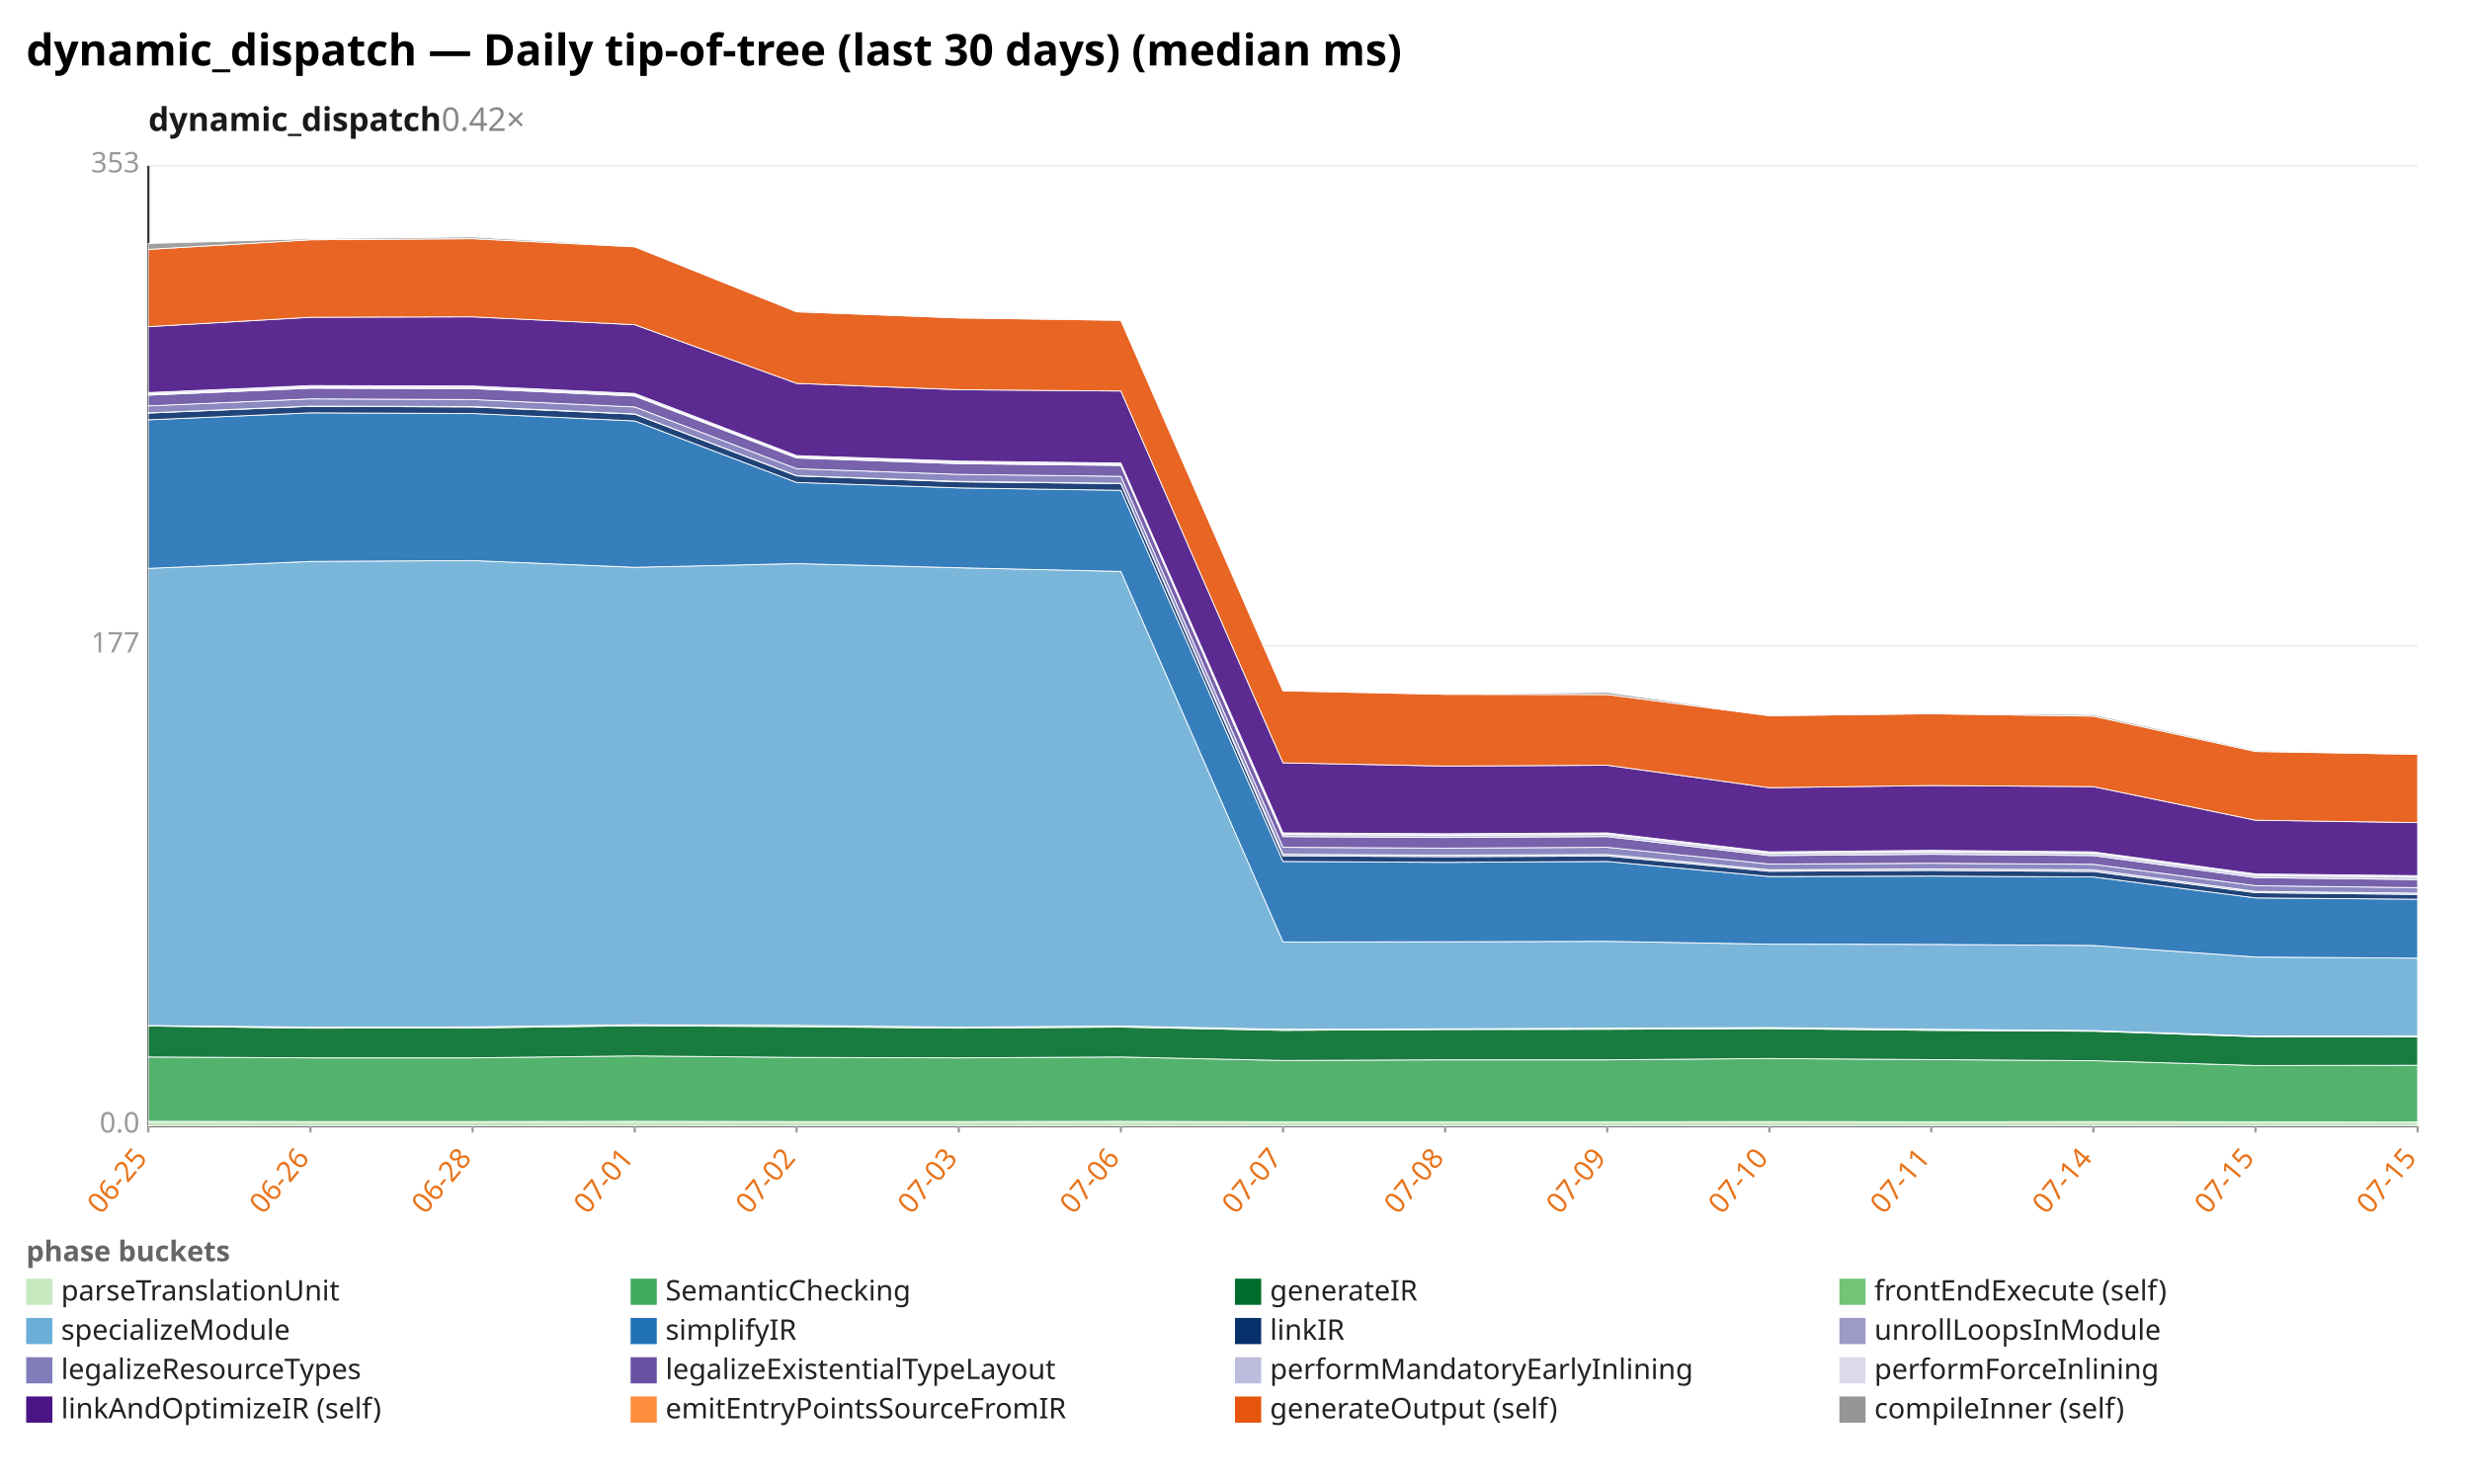
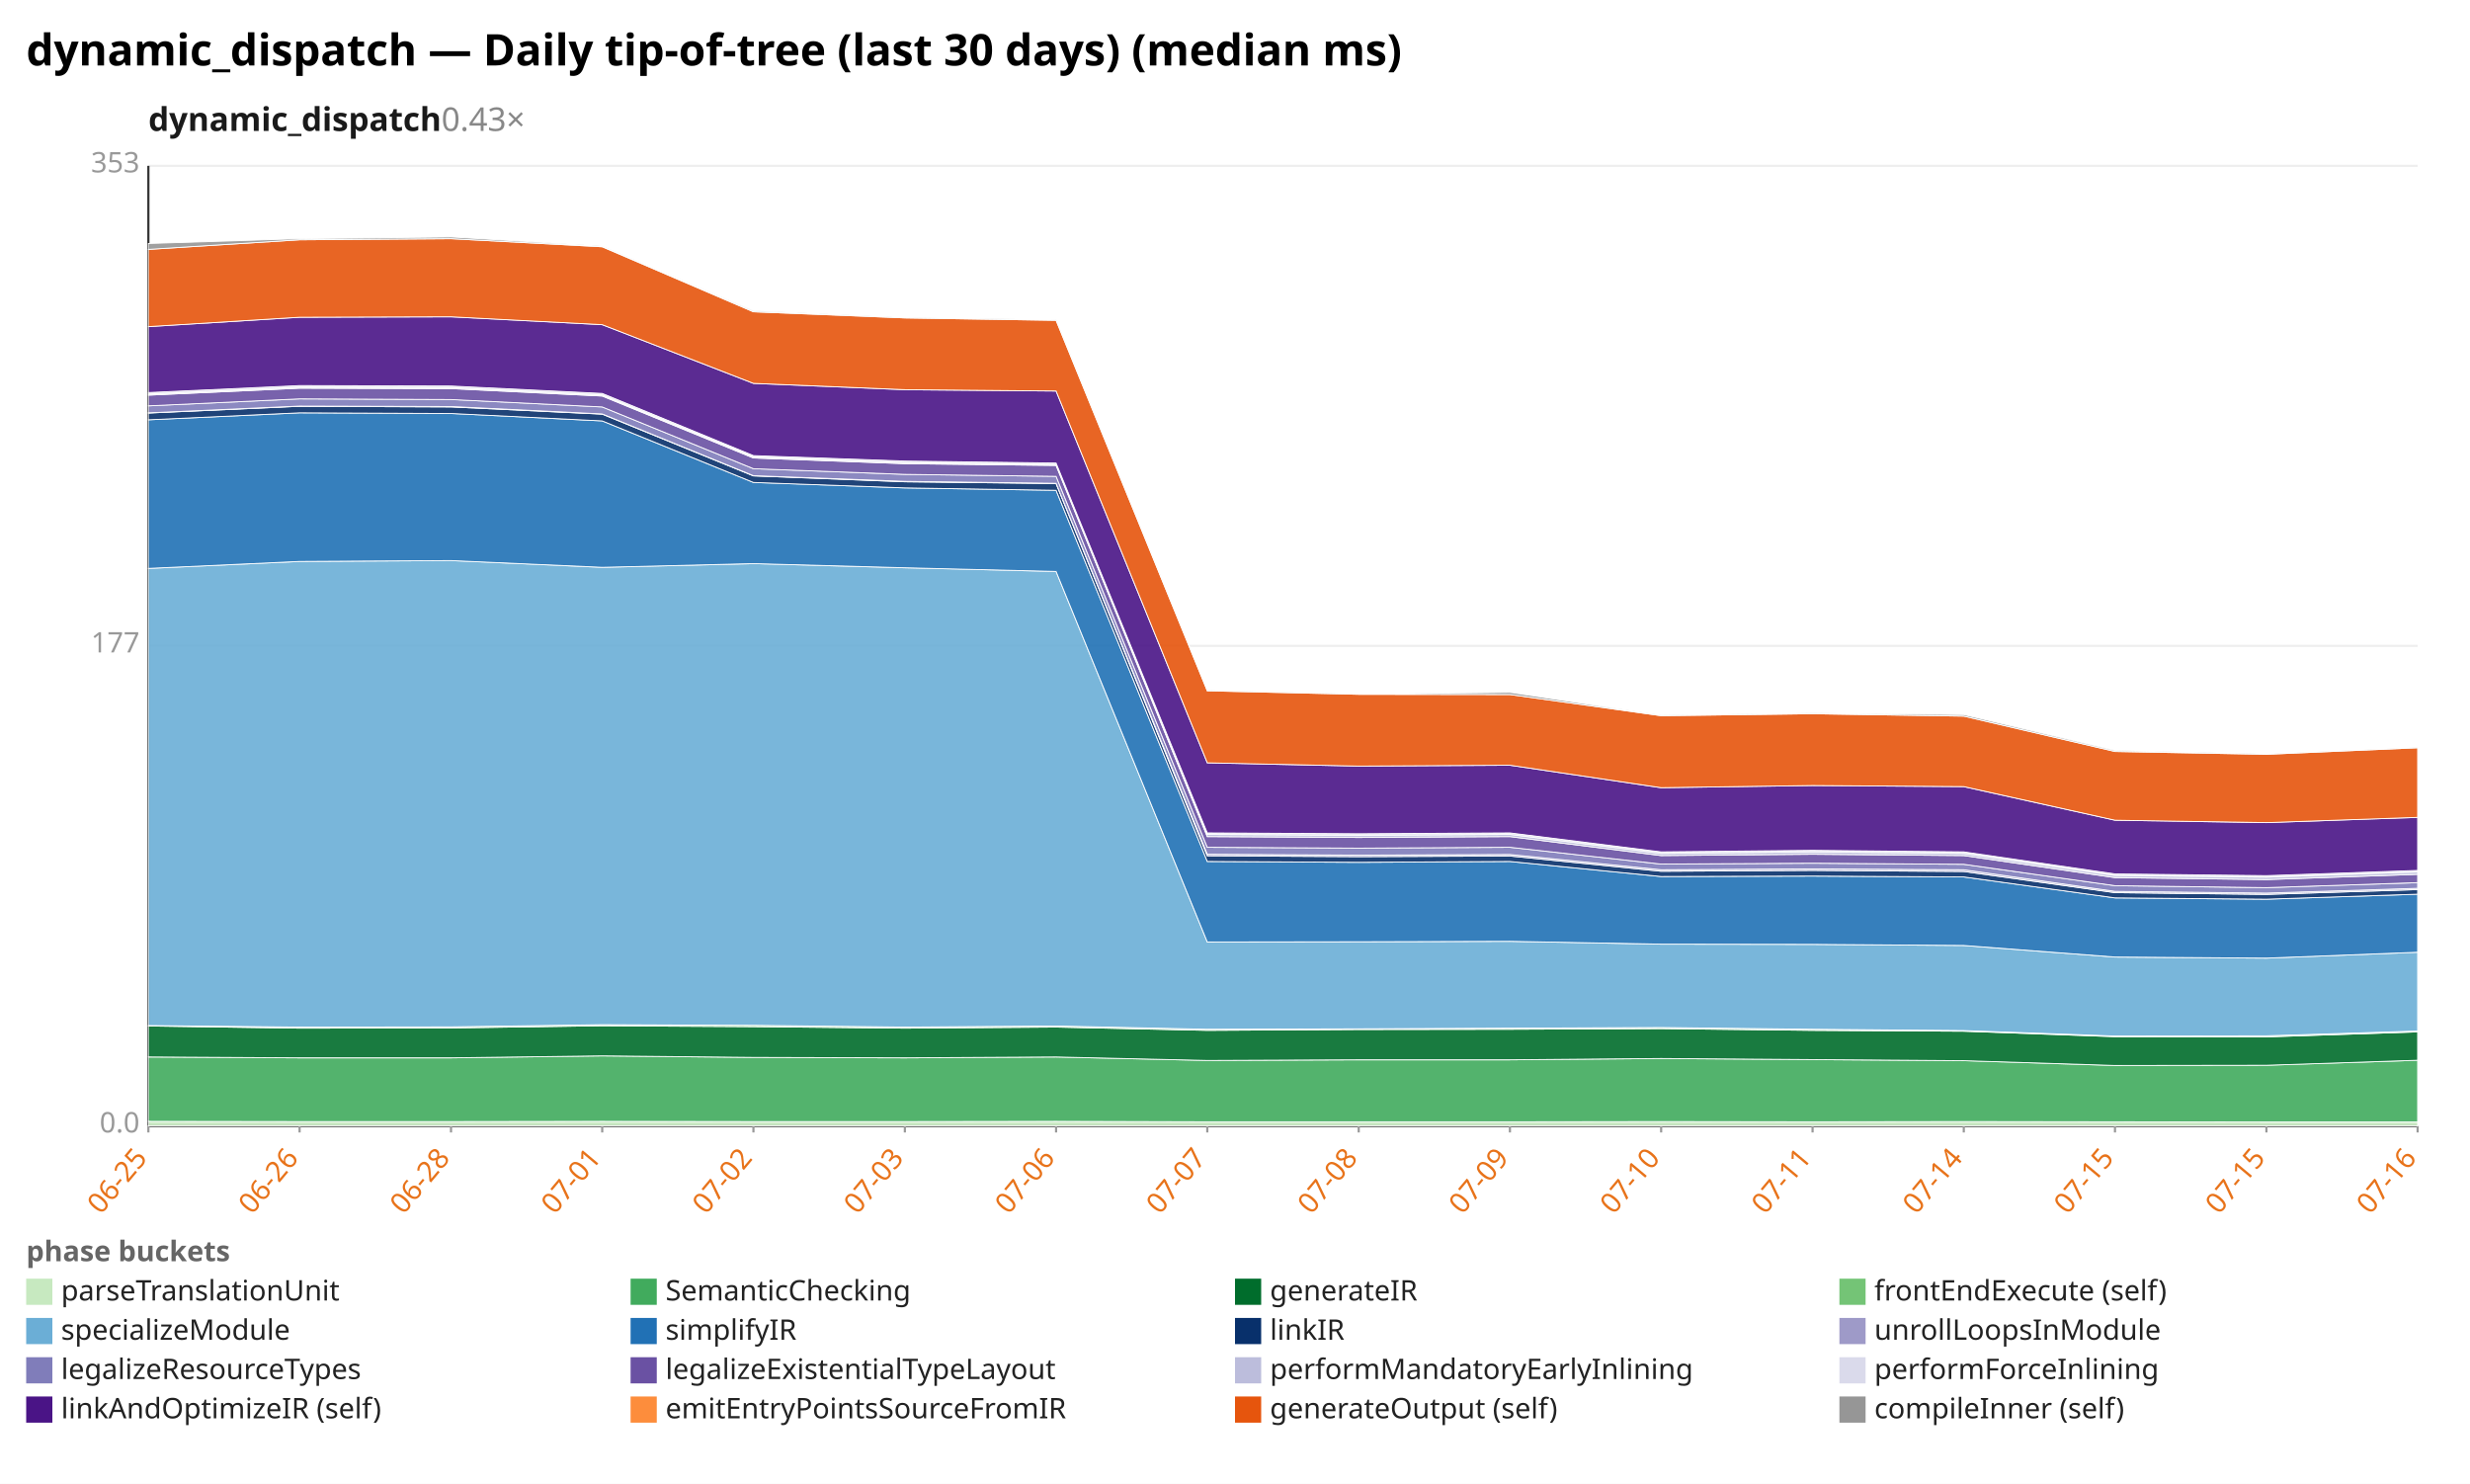
<svg xmlns="http://www.w3.org/2000/svg" width="1132" height="680" viewBox="0 0 1132 680" preserveAspectRatio="xMidYMid meet" font-family="sans-serif" font-size="13">
  <rect width="1132" height="680" fill="white" />
  <text x="12" y="30" font-size="20" font-weight="bold">dynamic_dispatch — Daily tip-of-tree (last 30 days) (median ms)</text>
-   <text x="68" y="60" font-size="15" font-weight="600" fill="#1a1a1a">dynamic_dispatch<tspan fill="#888" font-weight="400" text-decoration="none">  0.42×</tspan>
+   <text x="68" y="60" font-size="15" font-weight="600" fill="#1a1a1a">dynamic_dispatch<tspan fill="#888" font-weight="400" text-decoration="none">  0.43×</tspan>
  </text>
  <line x1="68.0" y1="516.0" x2="1108.0" y2="516.0" stroke="#eee" />
  <text x="64.0" y="519.0" text-anchor="end" fill="#999">0.0</text>
  <line x1="68.0" y1="296.0" x2="1108.0" y2="296.0" stroke="#eee" />
  <text x="64.0" y="299.0" text-anchor="end" fill="#999">177</text>
  <line x1="68.0" y1="76.0" x2="1108.0" y2="76.0" stroke="#eee" />
  <text x="64.0" y="79.0" text-anchor="end" fill="#999">353</text>
  <line x1="68.0" y1="76.0" x2="68.0" y2="516.0" stroke="#333" />
  <line x1="68.0" y1="516.0" x2="1108.0" y2="516.0" stroke="#333" />
  <line x1="68.0" y1="516.0" x2="68.0" y2="519.0" stroke="#999" />
  <text x="68.0" y="531.0" text-anchor="end" fill="#e8731a" transform="rotate(-50 68.0 531.0)">06-25</text>
-   <line x1="142.3" y1="516.0" x2="142.3" y2="519.0" stroke="#999" />
-   <text x="142.3" y="531.0" text-anchor="end" fill="#e8731a" transform="rotate(-50 142.3 531.0)">06-26</text>
-   <line x1="216.6" y1="516.0" x2="216.6" y2="519.0" stroke="#999" />
-   <text x="216.6" y="531.0" text-anchor="end" fill="#e8731a" transform="rotate(-50 216.6 531.0)">06-28</text>
-   <line x1="290.9" y1="516.0" x2="290.9" y2="519.0" stroke="#999" />
-   <text x="290.9" y="531.0" text-anchor="end" fill="#e8731a" transform="rotate(-50 290.9 531.0)">07-01</text>
-   <line x1="365.1" y1="516.0" x2="365.1" y2="519.0" stroke="#999" />
-   <text x="365.1" y="531.0" text-anchor="end" fill="#e8731a" transform="rotate(-50 365.1 531.0)">07-02</text>
-   <line x1="439.4" y1="516.0" x2="439.4" y2="519.0" stroke="#999" />
-   <text x="439.4" y="531.0" text-anchor="end" fill="#e8731a" transform="rotate(-50 439.4 531.0)">07-03</text>
-   <line x1="513.7" y1="516.0" x2="513.7" y2="519.0" stroke="#999" />
-   <text x="513.7" y="531.0" text-anchor="end" fill="#e8731a" transform="rotate(-50 513.7 531.0)">07-06</text>
-   <line x1="588.0" y1="516.0" x2="588.0" y2="519.0" stroke="#999" />
-   <text x="588.0" y="531.0" text-anchor="end" fill="#e8731a" transform="rotate(-50 588.0 531.0)">07-07</text>
-   <line x1="662.3" y1="516.0" x2="662.3" y2="519.0" stroke="#999" />
-   <text x="662.3" y="531.0" text-anchor="end" fill="#e8731a" transform="rotate(-50 662.3 531.0)">07-08</text>
-   <line x1="736.6" y1="516.0" x2="736.6" y2="519.0" stroke="#999" />
-   <text x="736.6" y="531.0" text-anchor="end" fill="#e8731a" transform="rotate(-50 736.6 531.0)">07-09</text>
-   <line x1="810.9" y1="516.0" x2="810.9" y2="519.0" stroke="#999" />
-   <text x="810.9" y="531.0" text-anchor="end" fill="#e8731a" transform="rotate(-50 810.9 531.0)">07-10</text>
-   <line x1="885.1" y1="516.0" x2="885.1" y2="519.0" stroke="#999" />
-   <text x="885.1" y="531.0" text-anchor="end" fill="#e8731a" transform="rotate(-50 885.1 531.0)">07-11</text>
-   <line x1="959.4" y1="516.0" x2="959.4" y2="519.0" stroke="#999" />
-   <text x="959.4" y="531.0" text-anchor="end" fill="#e8731a" transform="rotate(-50 959.4 531.0)">07-14</text>
-   <line x1="1033.7" y1="516.0" x2="1033.7" y2="519.0" stroke="#999" />
-   <text x="1033.7" y="531.0" text-anchor="end" fill="#e8731a" transform="rotate(-50 1033.7 531.0)">07-15</text>
+   <line x1="137.3" y1="516.0" x2="137.3" y2="519.0" stroke="#999" />
+   <text x="137.3" y="531.0" text-anchor="end" fill="#e8731a" transform="rotate(-50 137.3 531.0)">06-26</text>
+   <line x1="206.7" y1="516.0" x2="206.7" y2="519.0" stroke="#999" />
+   <text x="206.7" y="531.0" text-anchor="end" fill="#e8731a" transform="rotate(-50 206.7 531.0)">06-28</text>
+   <line x1="276.0" y1="516.0" x2="276.0" y2="519.0" stroke="#999" />
+   <text x="276.0" y="531.0" text-anchor="end" fill="#e8731a" transform="rotate(-50 276.0 531.0)">07-01</text>
+   <line x1="345.3" y1="516.0" x2="345.3" y2="519.0" stroke="#999" />
+   <text x="345.3" y="531.0" text-anchor="end" fill="#e8731a" transform="rotate(-50 345.3 531.0)">07-02</text>
+   <line x1="414.7" y1="516.0" x2="414.7" y2="519.0" stroke="#999" />
+   <text x="414.7" y="531.0" text-anchor="end" fill="#e8731a" transform="rotate(-50 414.7 531.0)">07-03</text>
+   <line x1="484.0" y1="516.0" x2="484.0" y2="519.0" stroke="#999" />
+   <text x="484.0" y="531.0" text-anchor="end" fill="#e8731a" transform="rotate(-50 484.0 531.0)">07-06</text>
+   <line x1="553.3" y1="516.0" x2="553.3" y2="519.0" stroke="#999" />
+   <text x="553.3" y="531.0" text-anchor="end" fill="#e8731a" transform="rotate(-50 553.3 531.0)">07-07</text>
+   <line x1="622.7" y1="516.0" x2="622.7" y2="519.0" stroke="#999" />
+   <text x="622.7" y="531.0" text-anchor="end" fill="#e8731a" transform="rotate(-50 622.7 531.0)">07-08</text>
+   <line x1="692.0" y1="516.0" x2="692.0" y2="519.0" stroke="#999" />
+   <text x="692.0" y="531.0" text-anchor="end" fill="#e8731a" transform="rotate(-50 692.0 531.0)">07-09</text>
+   <line x1="761.3" y1="516.0" x2="761.3" y2="519.0" stroke="#999" />
+   <text x="761.3" y="531.0" text-anchor="end" fill="#e8731a" transform="rotate(-50 761.3 531.0)">07-10</text>
+   <line x1="830.7" y1="516.0" x2="830.7" y2="519.0" stroke="#999" />
+   <text x="830.7" y="531.0" text-anchor="end" fill="#e8731a" transform="rotate(-50 830.7 531.0)">07-11</text>
+   <line x1="900.0" y1="516.0" x2="900.0" y2="519.0" stroke="#999" />
+   <text x="900.0" y="531.0" text-anchor="end" fill="#e8731a" transform="rotate(-50 900.0 531.0)">07-14</text>
+   <line x1="969.3" y1="516.0" x2="969.3" y2="519.0" stroke="#999" />
+   <text x="969.3" y="531.0" text-anchor="end" fill="#e8731a" transform="rotate(-50 969.3 531.0)">07-15</text>
+   <line x1="1038.7" y1="516.0" x2="1038.7" y2="519.0" stroke="#999" />
+   <text x="1038.7" y="531.0" text-anchor="end" fill="#e8731a" transform="rotate(-50 1038.7 531.0)">07-15</text>
  <line x1="1108.0" y1="516.0" x2="1108.0" y2="519.0" stroke="#999" />
-   <text x="1108.0" y="531.0" text-anchor="end" fill="#e8731a" transform="rotate(-50 1108.0 531.0)">07-15</text>
-   <polygon points="68.0,513.9 142.3,514.0 216.6,514.0 290.9,513.9 365.1,514.0 439.4,514.0 513.7,513.9 588.0,514.1 662.3,514.1 736.6,514.1 810.9,514.0 885.1,514.1 959.4,514.0 1033.7,514.1 1108.0,514.2 1108.0,516.0 1033.7,516.0 959.4,516.0 885.1,516.0 810.9,516.0 736.6,516.0 662.3,516.0 588.0,516.0 513.7,516.0 439.4,516.0 365.1,516.0 290.9,516.0 216.6,516.0 142.3,516.0 68.0,516.0" fill="#c7e9c0" fill-opacity="0.9" stroke="#fff" stroke-width="0.4" />
-   <polygon points="68.0,484.4 142.3,484.8 216.6,484.8 290.9,483.9 365.1,484.6 439.4,484.8 513.7,484.4 588.0,486.0 662.3,485.7 736.6,485.7 810.9,485.1 885.1,485.6 959.4,486.1 1033.7,488.3 1108.0,488.2 1108.0,514.2 1033.7,514.1 959.4,514.0 885.1,514.1 810.9,514.0 736.6,514.1 662.3,514.1 588.0,514.1 513.7,513.9 439.4,514.0 365.1,514.0 290.9,513.9 216.6,514.0 142.3,514.0 68.0,513.9" fill="#41ab5d" fill-opacity="0.9" stroke="#fff" stroke-width="0.4" />
-   <polygon points="68.0,470.2 142.3,471.2 216.6,471.1 290.9,470.1 365.1,470.5 439.4,471.2 513.7,470.7 588.0,472.2 662.3,471.8 736.6,471.7 810.9,471.4 885.1,472.2 959.4,472.6 1033.7,475.1 1108.0,475.2 1108.0,488.2 1033.7,488.3 959.4,486.1 885.1,485.6 810.9,485.1 736.6,485.7 662.3,485.7 588.0,486.0 513.7,484.4 439.4,484.8 365.1,484.6 290.9,483.9 216.6,484.8 142.3,484.8 68.0,484.4" fill="#006d2c" fill-opacity="0.9" stroke="#fff" stroke-width="0.4" />
-   <polygon points="68.0,470.0 142.3,470.7 216.6,470.6 290.9,469.6 365.1,469.9 439.4,470.7 513.7,470.2 588.0,471.7 662.3,471.5 736.6,471.2 810.9,470.9 885.1,471.7 959.4,472.3 1033.7,474.8 1108.0,474.7 1108.0,475.2 1033.7,475.1 959.4,472.6 885.1,472.2 810.9,471.4 736.6,471.7 662.3,471.8 588.0,472.2 513.7,470.7 439.4,471.2 365.1,470.5 290.9,470.1 216.6,471.1 142.3,471.2 68.0,470.2" fill="#74c476" fill-opacity="0.9" stroke="#fff" stroke-width="0.4" />
-   <polygon points="68.0,260.5 142.3,257.3 216.6,256.9 290.9,260.0 365.1,258.3 439.4,260.2 513.7,261.9 588.0,431.7 662.3,431.6 736.6,431.4 810.9,432.7 885.1,432.8 959.4,433.3 1033.7,438.6 1108.0,439.1 1108.0,474.7 1033.7,474.8 959.4,472.3 885.1,471.7 810.9,470.9 736.6,471.2 662.3,471.5 588.0,471.7 513.7,470.2 439.4,470.7 365.1,469.9 290.9,469.6 216.6,470.6 142.3,470.7 68.0,470.0" fill="#6baed6" fill-opacity="0.9" stroke="#fff" stroke-width="0.4" />
-   <polygon points="68.0,192.4 142.3,189.2 216.6,189.5 290.9,192.9 365.1,221.1 439.4,223.6 513.7,224.7 588.0,394.8 662.3,395.2 736.6,394.8 810.9,401.7 885.1,401.5 959.4,401.9 1033.7,411.5 1108.0,412.1 1108.0,439.1 1033.7,438.6 959.4,433.3 885.1,432.8 810.9,432.7 736.6,431.4 662.3,431.6 588.0,431.7 513.7,261.9 439.4,260.2 365.1,258.3 290.9,260.0 216.6,256.9 142.3,257.3 68.0,260.5" fill="#2171b5" fill-opacity="0.9" stroke="#fff" stroke-width="0.4" />
-   <polygon points="68.0,189.3 142.3,186.2 216.6,186.5 290.9,189.8 365.1,218.1 439.4,220.8 513.7,221.6 588.0,392.2 662.3,392.6 736.6,392.3 810.9,399.3 885.1,398.9 959.4,399.4 1033.7,409.1 1108.0,409.9 1108.0,412.1 1033.7,411.5 959.4,401.9 885.1,401.5 810.9,401.7 736.6,394.8 662.3,395.2 588.0,394.8 513.7,224.7 439.4,223.6 365.1,221.1 290.9,192.9 216.6,189.5 142.3,189.2 68.0,192.4" fill="#08306b" fill-opacity="0.9" stroke="#fff" stroke-width="0.4" />
-   <polygon points="68.0,189.2 142.3,186.1 216.6,186.3 290.9,189.7 365.1,218.0 439.4,220.6 513.7,221.5 588.0,391.5 662.3,391.9 736.6,391.6 810.9,398.6 885.1,398.2 959.4,398.6 1033.7,408.5 1108.0,409.3 1108.0,409.9 1033.7,409.1 959.4,399.4 885.1,398.9 810.9,399.3 736.6,392.3 662.3,392.6 588.0,392.2 513.7,221.6 439.4,220.8 365.1,218.1 290.9,189.8 216.6,186.5 142.3,186.2 68.0,189.3" fill="#9e9ac8" fill-opacity="0.9" stroke="#fff" stroke-width="0.4" />
-   <polygon points="68.0,186.0 142.3,182.8 216.6,183.1 290.9,186.5 365.1,214.8 439.4,217.4 513.7,218.3 588.0,388.3 662.3,388.7 736.6,388.3 810.9,396.0 885.1,395.6 959.4,396.1 1033.7,405.9 1108.0,406.8 1108.0,409.3 1033.7,408.5 959.4,398.6 885.1,398.2 810.9,398.6 736.6,391.6 662.3,391.9 588.0,391.5 513.7,221.5 439.4,220.6 365.1,218.0 290.9,189.7 216.6,186.3 142.3,186.1 68.0,189.2" fill="#807dba" fill-opacity="0.9" stroke="#fff" stroke-width="0.4" />
-   <polygon points="68.0,181.1 142.3,177.9 216.6,178.1 290.9,181.5 365.1,209.9 439.4,212.5 513.7,213.3 588.0,383.4 662.3,383.8 736.6,383.4 810.9,392.1 885.1,391.5 959.4,392.1 1033.7,402.2 1108.0,403.1 1108.0,406.8 1033.7,405.9 959.4,396.1 885.1,395.6 810.9,396.0 736.6,388.3 662.3,388.7 588.0,388.3 513.7,218.3 439.4,217.4 365.1,214.8 290.9,186.5 216.6,183.1 142.3,182.8 68.0,186.0" fill="#6a51a3" fill-opacity="0.9" stroke="#fff" stroke-width="0.4" />
-   <polygon points="68.0,180.6 142.3,177.4 216.6,177.6 290.9,181.0 365.1,209.4 439.4,212.0 513.7,212.9 588.0,382.4 662.3,382.8 736.6,382.4 810.9,391.1 885.1,390.4 959.4,391.1 1033.7,401.2 1108.0,402.0 1108.0,403.1 1033.7,402.2 959.4,392.1 885.1,391.5 810.9,392.1 736.6,383.4 662.3,383.8 588.0,383.4 513.7,213.3 439.4,212.5 365.1,209.9 290.9,181.5 216.6,178.1 142.3,177.9 68.0,181.1" fill="#bcbddc" fill-opacity="0.9" stroke="#fff" stroke-width="0.4" />
-   <polygon points="68.0,179.9 142.3,176.7 216.6,176.9 290.9,180.3 365.1,208.8 439.4,211.3 513.7,212.2 588.0,381.7 662.3,382.1 736.6,381.7 810.9,390.4 885.1,389.7 959.4,390.4 1033.7,400.5 1108.0,401.3 1108.0,402.0 1033.7,401.2 959.4,391.1 885.1,390.4 810.9,391.1 736.6,382.4 662.3,382.8 588.0,382.4 513.7,212.9 439.4,212.0 365.1,209.4 290.9,181.0 216.6,177.6 142.3,177.4 68.0,180.6" fill="#dadaeb" fill-opacity="0.9" stroke="#fff" stroke-width="0.4" />
-   <polygon points="68.0,149.7 142.3,145.4 216.6,145.2 290.9,148.8 365.1,175.7 439.4,178.6 513.7,179.2 588.0,349.6 662.3,351.1 736.6,350.7 810.9,361.0 885.1,360.0 959.4,360.5 1033.7,375.9 1108.0,377.0 1108.0,401.3 1033.7,400.5 959.4,390.4 885.1,389.7 810.9,390.4 736.6,381.7 662.3,382.1 588.0,381.7 513.7,212.2 439.4,211.3 365.1,208.8 290.9,180.3 216.6,176.9 142.3,176.7 68.0,179.9" fill="#4a1486" fill-opacity="0.9" stroke="#fff" stroke-width="0.4" />
-   <polygon points="68.0,114.3 142.3,109.9 216.6,109.4 290.9,113.1 365.1,142.9 439.4,145.7 513.7,146.8 588.0,316.6 662.3,318.2 736.6,318.3 810.9,328.0 885.1,327.1 959.4,328.2 1033.7,344.4 1108.0,345.7 1108.0,377.0 1033.7,375.9 959.4,360.5 885.1,360.0 810.9,361.0 736.6,350.7 662.3,351.1 588.0,349.6 513.7,179.2 439.4,178.6 365.1,175.7 290.9,148.8 216.6,145.2 142.3,145.4 68.0,149.7" fill="#e6550d" fill-opacity="0.9" stroke="#fff" stroke-width="0.4" />
-   <polygon points="68.0,111.6 142.3,109.4 216.6,108.6 290.9,112.8 365.1,142.4 439.4,145.6 513.7,146.5 588.0,316.4 662.3,318.1 736.6,317.3 810.9,327.8 885.1,326.8 959.4,327.5 1033.7,343.9 1108.0,345.6 1108.0,345.7 1033.7,344.4 959.4,328.2 885.1,327.1 810.9,328.0 736.6,318.3 662.3,318.2 588.0,316.6 513.7,146.8 439.4,145.7 365.1,142.9 290.9,113.1 216.6,109.4 142.3,109.9 68.0,114.3" fill="#969696" fill-opacity="0.9" stroke="#fff" stroke-width="0.4" />
+   <text x="1108.0" y="531.0" text-anchor="end" fill="#e8731a" transform="rotate(-50 1108.0 531.0)">07-16</text>
+   <polygon points="68.0,513.9 137.3,514.0 206.7,514.0 276.0,513.9 345.3,514.0 414.7,514.0 484.0,513.9 553.3,514.1 622.7,514.1 692.0,514.1 761.3,514.0 830.7,514.1 900.0,514.0 969.3,514.1 1038.7,514.2 1108.0,514.2 1108.0,516.0 1038.7,516.0 969.3,516.0 900.0,516.0 830.7,516.0 761.3,516.0 692.0,516.0 622.7,516.0 553.3,516.0 484.0,516.0 414.7,516.0 345.3,516.0 276.0,516.0 206.7,516.0 137.3,516.0 68.0,516.0" fill="#c7e9c0" fill-opacity="0.9" stroke="#fff" stroke-width="0.4" />
+   <polygon points="68.0,484.4 137.3,484.8 206.7,484.8 276.0,483.9 345.3,484.6 414.7,484.8 484.0,484.4 553.3,486.0 622.7,485.7 692.0,485.7 761.3,485.1 830.7,485.6 900.0,486.1 969.3,488.3 1038.7,488.2 1108.0,485.9 1108.0,514.2 1038.7,514.2 969.3,514.1 900.0,514.0 830.7,514.1 761.3,514.0 692.0,514.1 622.7,514.1 553.3,514.1 484.0,513.9 414.7,514.0 345.3,514.0 276.0,513.9 206.7,514.0 137.3,514.0 68.0,513.9" fill="#41ab5d" fill-opacity="0.9" stroke="#fff" stroke-width="0.4" />
+   <polygon points="68.0,470.2 137.3,471.2 206.7,471.1 276.0,470.1 345.3,470.5 414.7,471.2 484.0,470.7 553.3,472.2 622.7,471.8 692.0,471.7 761.3,471.4 830.7,472.2 900.0,472.6 969.3,475.1 1038.7,475.2 1108.0,472.9 1108.0,485.9 1038.7,488.2 969.3,488.3 900.0,486.1 830.7,485.6 761.3,485.1 692.0,485.7 622.7,485.7 553.3,486.0 484.0,484.4 414.7,484.8 345.3,484.6 276.0,483.9 206.7,484.8 137.3,484.8 68.0,484.4" fill="#006d2c" fill-opacity="0.9" stroke="#fff" stroke-width="0.4" />
+   <polygon points="68.0,470.0 137.3,470.7 206.7,470.6 276.0,469.6 345.3,469.9 414.7,470.7 484.0,470.2 553.3,471.7 622.7,471.5 692.0,471.2 761.3,470.9 830.7,471.7 900.0,472.3 969.3,474.8 1038.7,474.7 1108.0,472.5 1108.0,472.9 1038.7,475.2 969.3,475.1 900.0,472.6 830.7,472.2 761.3,471.4 692.0,471.7 622.7,471.8 553.3,472.2 484.0,470.7 414.7,471.2 345.3,470.5 276.0,470.1 206.7,471.1 137.3,471.2 68.0,470.2" fill="#74c476" fill-opacity="0.9" stroke="#fff" stroke-width="0.4" />
+   <polygon points="68.0,260.5 137.3,257.3 206.7,256.9 276.0,260.0 345.3,258.3 414.7,260.2 484.0,261.9 553.3,431.7 622.7,431.6 692.0,431.4 761.3,432.7 830.7,432.8 900.0,433.3 969.3,438.6 1038.7,439.1 1108.0,436.4 1108.0,472.5 1038.7,474.7 969.3,474.8 900.0,472.3 830.7,471.7 761.3,470.9 692.0,471.2 622.7,471.5 553.3,471.7 484.0,470.2 414.7,470.7 345.3,469.9 276.0,469.6 206.7,470.6 137.3,470.7 68.0,470.0" fill="#6baed6" fill-opacity="0.9" stroke="#fff" stroke-width="0.4" />
+   <polygon points="68.0,192.4 137.3,189.2 206.7,189.5 276.0,192.9 345.3,221.1 414.7,223.6 484.0,224.7 553.3,394.8 622.7,395.2 692.0,394.8 761.3,401.7 830.7,401.5 900.0,401.9 969.3,411.5 1038.7,412.1 1108.0,409.8 1108.0,436.4 1038.7,439.1 969.3,438.6 900.0,433.3 830.7,432.8 761.3,432.7 692.0,431.4 622.7,431.6 553.3,431.7 484.0,261.9 414.7,260.2 345.3,258.3 276.0,260.0 206.7,256.9 137.3,257.3 68.0,260.5" fill="#2171b5" fill-opacity="0.9" stroke="#fff" stroke-width="0.4" />
+   <polygon points="68.0,189.3 137.3,186.2 206.7,186.5 276.0,189.8 345.3,218.1 414.7,220.8 484.0,221.6 553.3,392.2 622.7,392.6 692.0,392.3 761.3,399.3 830.7,398.9 900.0,399.4 969.3,409.1 1038.7,409.9 1108.0,407.7 1108.0,409.8 1038.7,412.1 969.3,411.5 900.0,401.9 830.7,401.5 761.3,401.7 692.0,394.8 622.7,395.2 553.3,394.8 484.0,224.7 414.7,223.6 345.3,221.1 276.0,192.9 206.7,189.5 137.3,189.2 68.0,192.4" fill="#08306b" fill-opacity="0.9" stroke="#fff" stroke-width="0.4" />
+   <polygon points="68.0,189.2 137.3,186.1 206.7,186.3 276.0,189.7 345.3,218.0 414.7,220.6 484.0,221.5 553.3,391.5 622.7,391.9 692.0,391.6 761.3,398.6 830.7,398.2 900.0,398.6 969.3,408.5 1038.7,409.3 1108.0,407.1 1108.0,407.7 1038.7,409.9 969.3,409.1 900.0,399.4 830.7,398.9 761.3,399.3 692.0,392.3 622.7,392.6 553.3,392.2 484.0,221.6 414.7,220.8 345.3,218.1 276.0,189.8 206.7,186.5 137.3,186.2 68.0,189.3" fill="#9e9ac8" fill-opacity="0.9" stroke="#fff" stroke-width="0.4" />
+   <polygon points="68.0,186.0 137.3,182.8 206.7,183.1 276.0,186.5 345.3,214.8 414.7,217.4 484.0,218.3 553.3,388.3 622.7,388.7 692.0,388.3 761.3,396.0 830.7,395.6 900.0,396.1 969.3,405.9 1038.7,406.8 1108.0,404.5 1108.0,407.1 1038.7,409.3 969.3,408.5 900.0,398.6 830.7,398.2 761.3,398.6 692.0,391.6 622.7,391.9 553.3,391.5 484.0,221.5 414.7,220.6 345.3,218.0 276.0,189.7 206.7,186.3 137.3,186.1 68.0,189.2" fill="#807dba" fill-opacity="0.9" stroke="#fff" stroke-width="0.4" />
+   <polygon points="68.0,181.1 137.3,177.9 206.7,178.1 276.0,181.5 345.3,209.9 414.7,212.5 484.0,213.3 553.3,383.4 622.7,383.8 692.0,383.4 761.3,392.1 830.7,391.5 900.0,392.1 969.3,402.2 1038.7,403.1 1108.0,400.7 1108.0,404.5 1038.7,406.8 969.3,405.9 900.0,396.1 830.7,395.6 761.3,396.0 692.0,388.3 622.7,388.7 553.3,388.3 484.0,218.3 414.7,217.4 345.3,214.8 276.0,186.5 206.7,183.1 137.3,182.8 68.0,186.0" fill="#6a51a3" fill-opacity="0.9" stroke="#fff" stroke-width="0.4" />
+   <polygon points="68.0,180.6 137.3,177.4 206.7,177.6 276.0,181.0 345.3,209.4 414.7,212.0 484.0,212.9 553.3,382.4 622.7,382.8 692.0,382.4 761.3,391.1 830.7,390.4 900.0,391.1 969.3,401.2 1038.7,402.0 1108.0,399.6 1108.0,400.7 1038.7,403.1 969.3,402.2 900.0,392.1 830.7,391.5 761.3,392.1 692.0,383.4 622.7,383.8 553.3,383.4 484.0,213.3 414.7,212.5 345.3,209.9 276.0,181.5 206.7,178.1 137.3,177.9 68.0,181.1" fill="#bcbddc" fill-opacity="0.9" stroke="#fff" stroke-width="0.4" />
+   <polygon points="68.0,179.9 137.3,176.7 206.7,176.9 276.0,180.3 345.3,208.8 414.7,211.3 484.0,212.2 553.3,381.7 622.7,382.1 692.0,381.7 761.3,390.4 830.7,389.7 900.0,390.4 969.3,400.5 1038.7,401.3 1108.0,398.9 1108.0,399.6 1038.7,402.0 969.3,401.2 900.0,391.1 830.7,390.4 761.3,391.1 692.0,382.4 622.7,382.8 553.3,382.4 484.0,212.9 414.7,212.0 345.3,209.4 276.0,181.0 206.7,177.6 137.3,177.4 68.0,180.6" fill="#dadaeb" fill-opacity="0.9" stroke="#fff" stroke-width="0.4" />
+   <polygon points="68.0,149.7 137.3,145.4 206.7,145.2 276.0,148.8 345.3,175.7 414.7,178.6 484.0,179.2 553.3,349.6 622.7,351.1 692.0,350.7 761.3,361.0 830.7,360.0 900.0,360.5 969.3,375.9 1038.7,377.0 1108.0,374.6 1108.0,398.9 1038.7,401.3 969.3,400.5 900.0,390.4 830.7,389.7 761.3,390.4 692.0,381.7 622.7,382.1 553.3,381.7 484.0,212.2 414.7,211.3 345.3,208.8 276.0,180.3 206.7,176.9 137.3,176.7 68.0,179.9" fill="#4a1486" fill-opacity="0.9" stroke="#fff" stroke-width="0.4" />
+   <polygon points="68.0,114.3 137.3,109.9 206.7,109.4 276.0,113.1 345.3,142.9 414.7,145.7 484.0,146.8 553.3,316.6 622.7,318.2 692.0,318.3 761.3,328.0 830.7,327.1 900.0,328.2 969.3,344.4 1038.7,345.7 1108.0,342.7 1108.0,374.6 1038.7,377.0 969.3,375.9 900.0,360.5 830.7,360.0 761.3,361.0 692.0,350.7 622.7,351.1 553.3,349.6 484.0,179.2 414.7,178.6 345.3,175.7 276.0,148.8 206.7,145.2 137.3,145.4 68.0,149.7" fill="#e6550d" fill-opacity="0.9" stroke="#fff" stroke-width="0.4" />
+   <polygon points="68.0,111.6 137.3,109.4 206.7,108.6 276.0,112.8 345.3,142.4 414.7,145.6 484.0,146.5 553.3,316.4 622.7,318.1 692.0,317.3 761.3,327.8 830.7,326.8 900.0,327.5 969.3,343.9 1038.7,345.6 1108.0,342.6 1108.0,342.7 1038.7,345.7 969.3,344.4 900.0,328.2 830.7,327.1 761.3,328.0 692.0,318.3 622.7,318.2 553.3,316.6 484.0,146.8 414.7,145.7 345.3,142.9 276.0,113.1 206.7,109.4 137.3,109.9 68.0,114.3" fill="#969696" fill-opacity="0.9" stroke="#fff" stroke-width="0.4" />
  <text x="12" y="578" fill="#666" font-weight="600">phase buckets</text>
  <rect x="12" y="586" width="12" height="12" fill="#c7e9c0" />
  <text x="28" y="596" fill="#222">parseTranslationUnit</text>
  <rect x="289" y="586" width="12" height="12" fill="#41ab5d" />
  <text x="305" y="596" fill="#222">SemanticChecking</text>
  <rect x="566" y="586" width="12" height="12" fill="#006d2c" />
  <text x="582" y="596" fill="#222">generateIR</text>
  <rect x="843" y="586" width="12" height="12" fill="#74c476" />
  <text x="859" y="596" fill="#222">frontEndExecute (self)</text>
  <rect x="12" y="604" width="12" height="12" fill="#6baed6" />
  <text x="28" y="614" fill="#222">specializeModule</text>
  <rect x="289" y="604" width="12" height="12" fill="#2171b5" />
  <text x="305" y="614" fill="#222">simplifyIR</text>
  <rect x="566" y="604" width="12" height="12" fill="#08306b" />
  <text x="582" y="614" fill="#222">linkIR</text>
  <rect x="843" y="604" width="12" height="12" fill="#9e9ac8" />
  <text x="859" y="614" fill="#222">unrollLoopsInModule</text>
  <rect x="12" y="622" width="12" height="12" fill="#807dba" />
  <text x="28" y="632" fill="#222">legalizeResourceTypes</text>
  <rect x="289" y="622" width="12" height="12" fill="#6a51a3" />
  <text x="305" y="632" fill="#222">legalizeExistentialTypeLayout</text>
  <rect x="566" y="622" width="12" height="12" fill="#bcbddc" />
  <text x="582" y="632" fill="#222">performMandatoryEarlyInlining</text>
  <rect x="843" y="622" width="12" height="12" fill="#dadaeb" />
  <text x="859" y="632" fill="#222">performForceInlining</text>
  <rect x="12" y="640" width="12" height="12" fill="#4a1486" />
  <text x="28" y="650" fill="#222">linkAndOptimizeIR (self)</text>
  <rect x="289" y="640" width="12" height="12" fill="#fd8d3c" />
  <text x="305" y="650" fill="#222">emitEntryPointsSourceFromIR</text>
  <rect x="566" y="640" width="12" height="12" fill="#e6550d" />
  <text x="582" y="650" fill="#222">generateOutput (self)</text>
  <rect x="843" y="640" width="12" height="12" fill="#969696" />
  <text x="859" y="650" fill="#222">compileInner (self)</text>
</svg>
